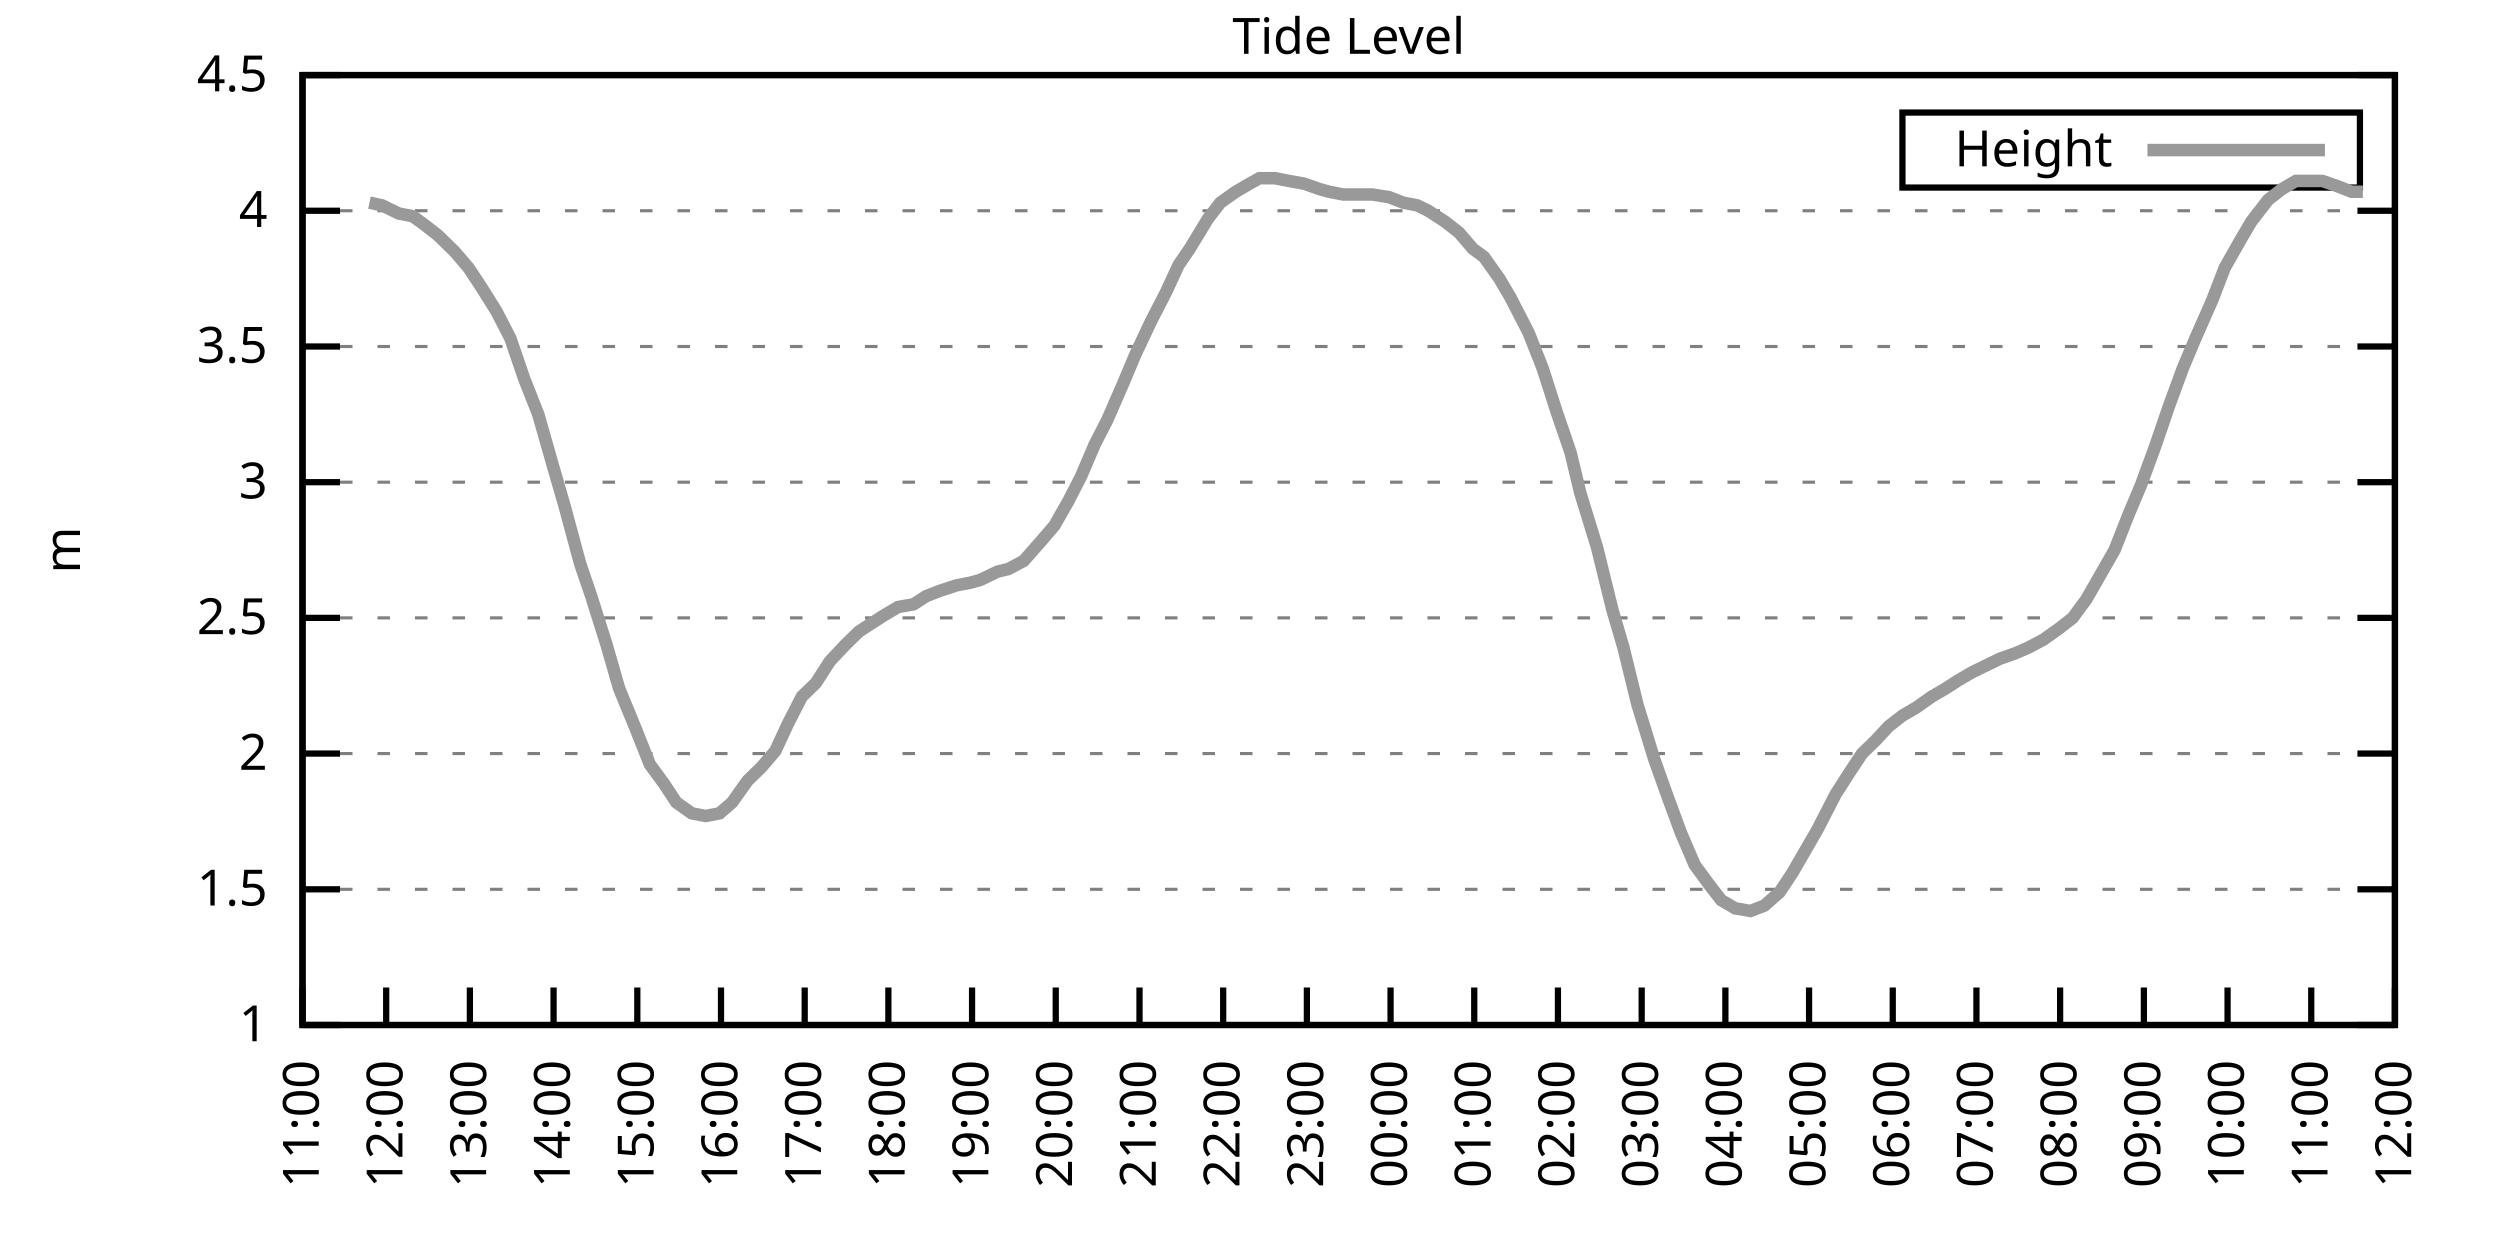
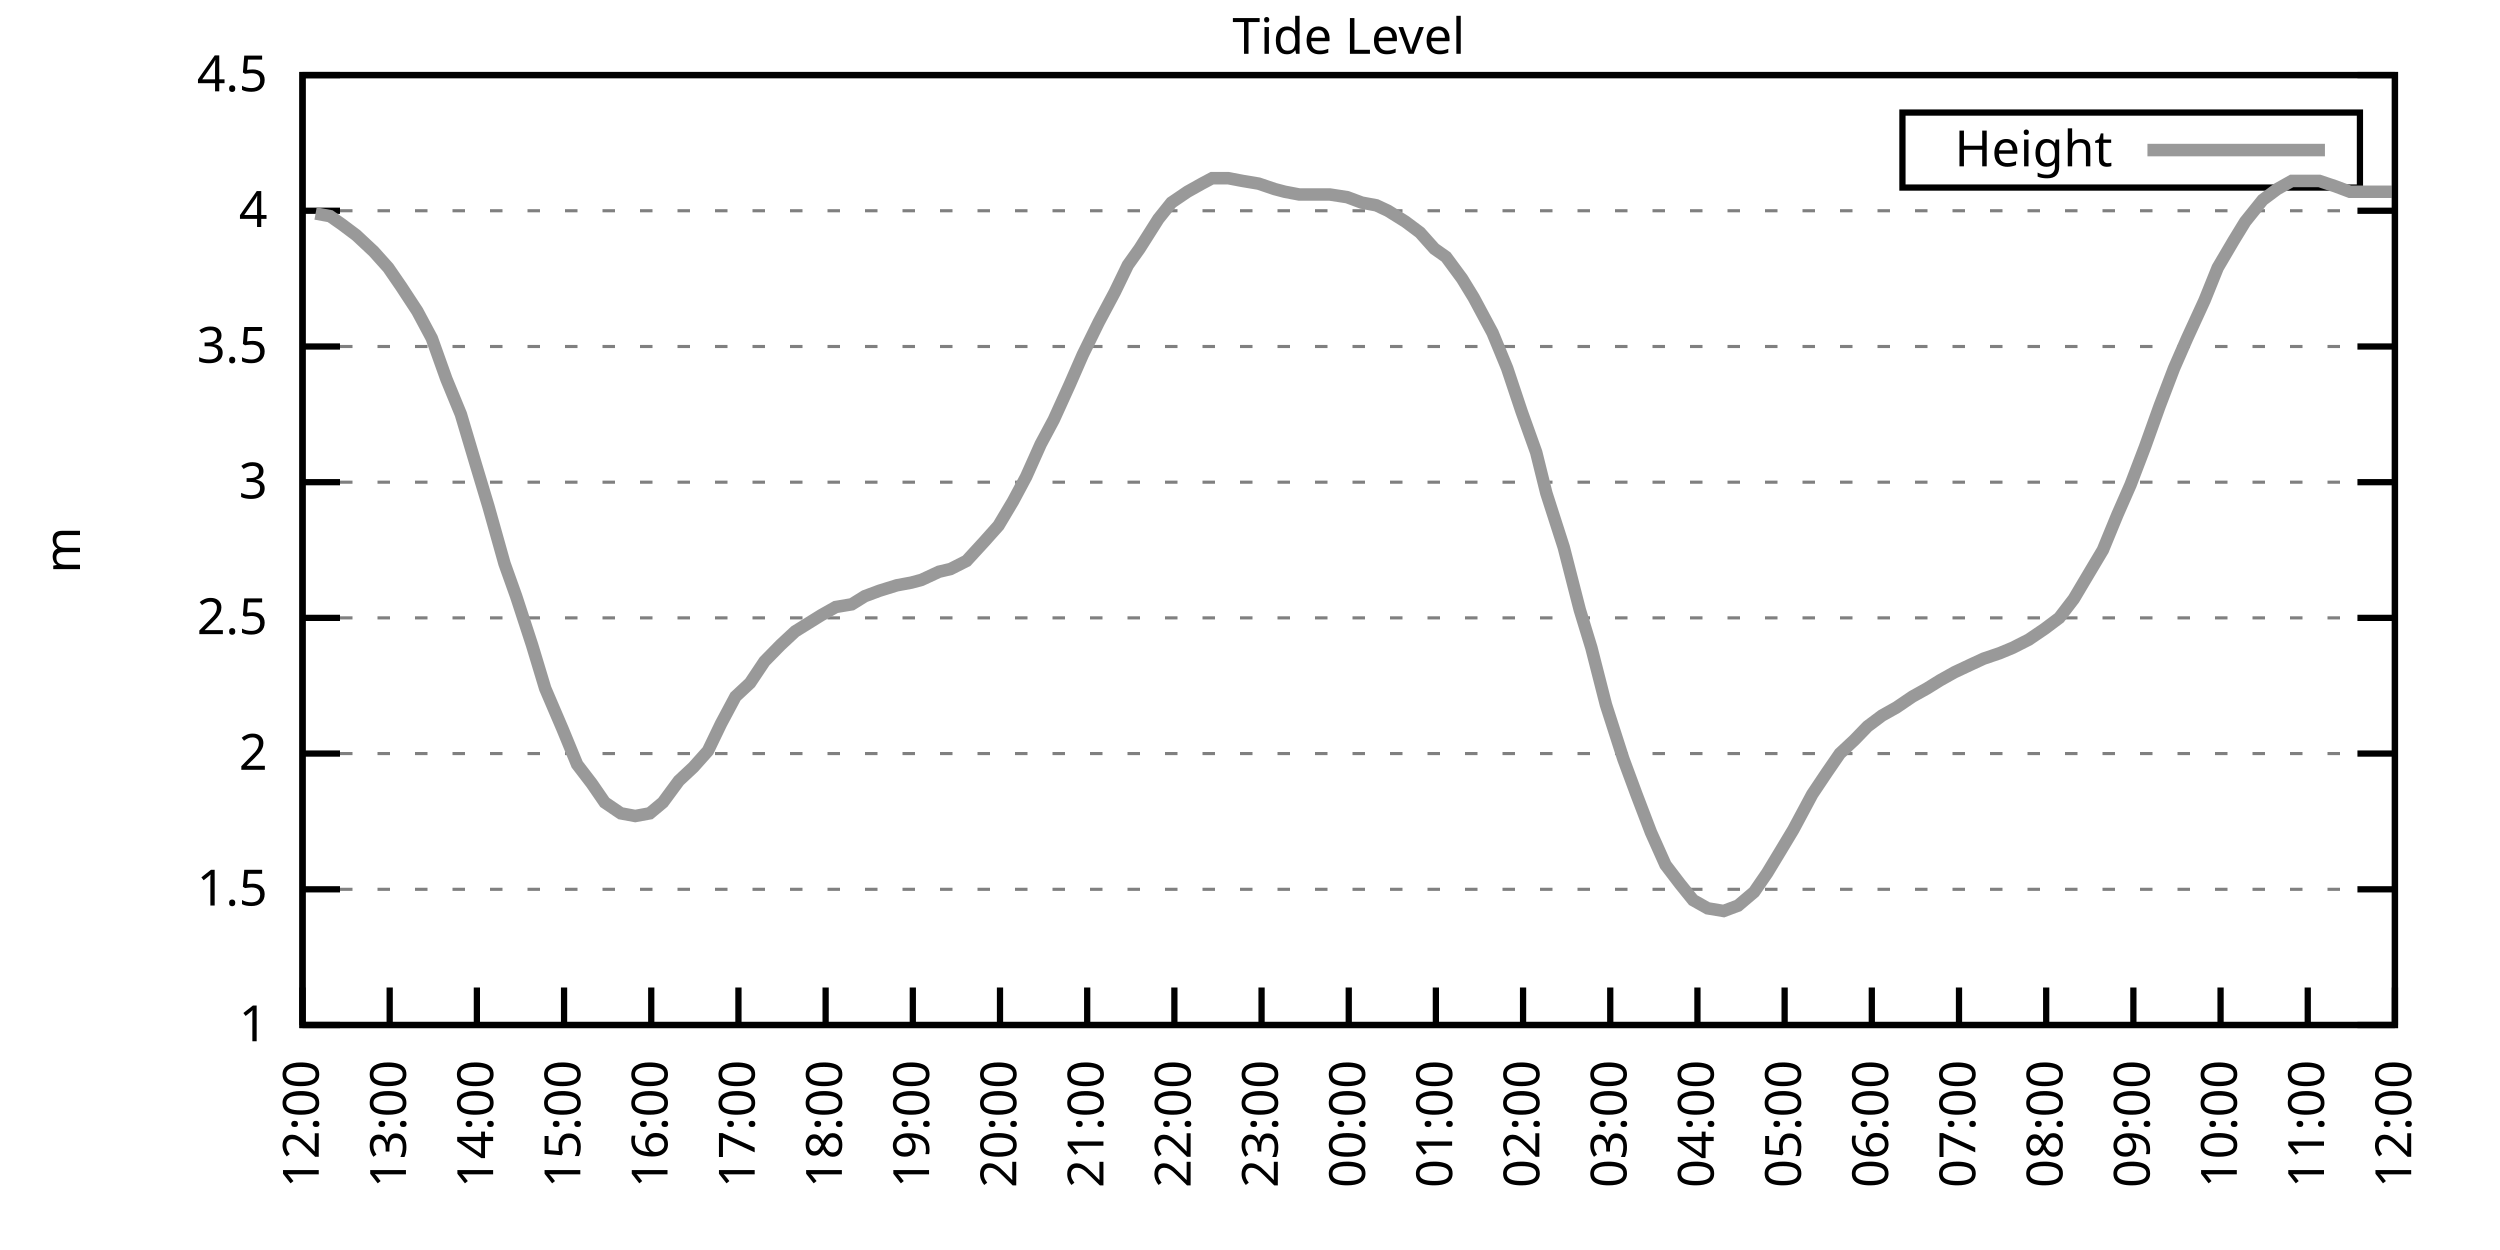
<svg xmlns="http://www.w3.org/2000/svg" xmlns:xlink="http://www.w3.org/1999/xlink" width="400" height="200" viewBox="0 0 400 200">
  <g id="gnuplot_canvas">
    <rect x="0" y="0" width="400" height="200" fill="none" />
    <defs>
      <circle id="gpDot" r="0.5" stroke-width="0.5" stroke="currentColor" />
      <path id="gpPt0" stroke-width="0.333" stroke="currentColor" d="M-1,0 h2 M0,-1 v2" />
      <path id="gpPt1" stroke-width="0.333" stroke="currentColor" d="M-1,-1 L1,1 M1,-1 L-1,1" />
      <path id="gpPt2" stroke-width="0.333" stroke="currentColor" d="M-1,0 L1,0 M0,-1 L0,1 M-1,-1 L1,1 M-1,1 L1,-1" />
      <rect id="gpPt3" stroke-width="0.333" stroke="currentColor" x="-1" y="-1" width="2" height="2" />
      <rect id="gpPt4" stroke-width="0.333" stroke="currentColor" fill="currentColor" x="-1" y="-1" width="2" height="2" />
      <circle id="gpPt5" stroke-width="0.333" stroke="currentColor" cx="0" cy="0" r="1" />
      <use xlink:href="#gpPt5" id="gpPt6" fill="currentColor" stroke="none" />
      <path id="gpPt7" stroke-width="0.333" stroke="currentColor" d="M0,-1.33 L-1.33,0.67 L1.33,0.67 z" />
      <use xlink:href="#gpPt7" id="gpPt8" fill="currentColor" stroke="none" />
      <use xlink:href="#gpPt7" id="gpPt9" stroke="currentColor" transform="rotate(180)" />
      <use xlink:href="#gpPt9" id="gpPt10" fill="currentColor" stroke="none" />
      <use xlink:href="#gpPt3" id="gpPt11" stroke="currentColor" transform="rotate(45)" />
      <use xlink:href="#gpPt11" id="gpPt12" fill="currentColor" stroke="none" />
      <path id="gpPt13" stroke-width="0.333" stroke="currentColor" d="M0,1.330 L1.265,0.411 L0.782,-1.067 L-0.782,-1.076 L-1.265,0.411 z" />
      <use xlink:href="#gpPt13" id="gpPt14" fill="currentColor" stroke="none" />
      <filter id="textbox" filterUnits="objectBoundingBox" x="0" y="0" height="1" width="1">
        <feFlood flood-color="white" flood-opacity="1" result="bgnd" />
        <feComposite in="SourceGraphic" in2="bgnd" operator="atop" />
      </filter>
      <filter id="greybox" filterUnits="objectBoundingBox" x="0" y="0" height="1" width="1">
        <feFlood flood-color="lightgrey" flood-opacity="1" result="grey" />
        <feComposite in="SourceGraphic" in2="grey" operator="atop" />
      </filter>
    </defs>
    <g fill="none" color="white" stroke="currentColor" stroke-width="1.00" stroke-linecap="butt" stroke-linejoin="miter">
</g>
    <g fill="none" color="black" stroke="currentColor" stroke-width="1.00" stroke-linecap="butt" stroke-linejoin="miter">
      <g stroke="none" shape-rendering="crispEdges">
        <polygon fill="rgb(255, 255, 255)" points="48.40,164.00 383.18,164.00 383.18,12.02 48.40,12.02 " />
      </g>
    </g>
    <g fill="none" color="black" stroke="currentColor" stroke-width="1.00" stroke-linecap="butt" stroke-linejoin="miter">
</g>
    <g fill="none" color="black" stroke="black" stroke-width="0.50" stroke-linecap="butt" stroke-linejoin="miter">
</g>
    <g fill="none" color="gray" stroke="currentColor" stroke-width="0.50" stroke-linecap="butt" stroke-linejoin="miter">
      <path stroke="gray" stroke-dasharray="2,4" class="gridline" d="M48.40,164.00 L383.19,164.00  " />
    </g>
    <g fill="none" color="gray" stroke="gray" stroke-width="1.00" stroke-linecap="butt" stroke-linejoin="miter">
</g>
    <g fill="none" color="black" stroke="currentColor" stroke-width="1.00" stroke-linecap="butt" stroke-linejoin="miter">
      <path stroke="black" d="M48.40,164.00 L54.40,164.00 M383.19,164.00 L377.19,164.00  " />
      <g transform="translate(42.80,166.60)" stroke="none" fill="black" font-family="Sans" font-size="8.00" text-anchor="end">
        <text>
          <tspan font-family="Sans"> 1</tspan>
        </text>
      </g>
    </g>
    <g fill="none" color="black" stroke="currentColor" stroke-width="1.00" stroke-linecap="butt" stroke-linejoin="miter">
</g>
    <g fill="none" color="black" stroke="black" stroke-width="0.50" stroke-linecap="butt" stroke-linejoin="miter">
</g>
    <g fill="none" color="gray" stroke="currentColor" stroke-width="0.50" stroke-linecap="butt" stroke-linejoin="miter">
      <path stroke="gray" stroke-dasharray="2,4" class="gridline" d="M48.40,142.29 L383.19,142.29  " />
    </g>
    <g fill="none" color="gray" stroke="gray" stroke-width="1.00" stroke-linecap="butt" stroke-linejoin="miter">
</g>
    <g fill="none" color="black" stroke="currentColor" stroke-width="1.00" stroke-linecap="butt" stroke-linejoin="miter">
      <path stroke="black" d="M48.40,142.29 L54.40,142.29 M383.19,142.29 L377.19,142.29  " />
      <g transform="translate(42.80,144.89)" stroke="none" fill="black" font-family="Sans" font-size="8.00" text-anchor="end">
        <text>
          <tspan font-family="Sans"> 1.5</tspan>
        </text>
      </g>
    </g>
    <g fill="none" color="black" stroke="currentColor" stroke-width="1.00" stroke-linecap="butt" stroke-linejoin="miter">
</g>
    <g fill="none" color="black" stroke="black" stroke-width="0.50" stroke-linecap="butt" stroke-linejoin="miter">
</g>
    <g fill="none" color="gray" stroke="currentColor" stroke-width="0.50" stroke-linecap="butt" stroke-linejoin="miter">
      <path stroke="gray" stroke-dasharray="2,4" class="gridline" d="M48.40,120.57 L383.19,120.57  " />
    </g>
    <g fill="none" color="gray" stroke="gray" stroke-width="1.00" stroke-linecap="butt" stroke-linejoin="miter">
</g>
    <g fill="none" color="black" stroke="currentColor" stroke-width="1.00" stroke-linecap="butt" stroke-linejoin="miter">
      <path stroke="black" d="M48.40,120.57 L54.40,120.57 M383.19,120.57 L377.19,120.57  " />
      <g transform="translate(42.80,123.17)" stroke="none" fill="black" font-family="Sans" font-size="8.00" text-anchor="end">
        <text>
          <tspan font-family="Sans"> 2</tspan>
        </text>
      </g>
    </g>
    <g fill="none" color="black" stroke="currentColor" stroke-width="1.00" stroke-linecap="butt" stroke-linejoin="miter">
</g>
    <g fill="none" color="black" stroke="black" stroke-width="0.50" stroke-linecap="butt" stroke-linejoin="miter">
</g>
    <g fill="none" color="gray" stroke="currentColor" stroke-width="0.50" stroke-linecap="butt" stroke-linejoin="miter">
      <path stroke="gray" stroke-dasharray="2,4" class="gridline" d="M48.40,98.86 L383.19,98.86  " />
    </g>
    <g fill="none" color="gray" stroke="gray" stroke-width="1.00" stroke-linecap="butt" stroke-linejoin="miter">
</g>
    <g fill="none" color="black" stroke="currentColor" stroke-width="1.00" stroke-linecap="butt" stroke-linejoin="miter">
      <path stroke="black" d="M48.40,98.86 L54.40,98.86 M383.19,98.86 L377.19,98.86  " />
      <g transform="translate(42.80,101.46)" stroke="none" fill="black" font-family="Sans" font-size="8.00" text-anchor="end">
        <text>
          <tspan font-family="Sans"> 2.5</tspan>
        </text>
      </g>
    </g>
    <g fill="none" color="black" stroke="currentColor" stroke-width="1.00" stroke-linecap="butt" stroke-linejoin="miter">
</g>
    <g fill="none" color="black" stroke="black" stroke-width="0.50" stroke-linecap="butt" stroke-linejoin="miter">
</g>
    <g fill="none" color="gray" stroke="currentColor" stroke-width="0.50" stroke-linecap="butt" stroke-linejoin="miter">
      <path stroke="gray" stroke-dasharray="2,4" class="gridline" d="M48.40,77.15 L383.19,77.15  " />
    </g>
    <g fill="none" color="gray" stroke="gray" stroke-width="1.00" stroke-linecap="butt" stroke-linejoin="miter">
</g>
    <g fill="none" color="black" stroke="currentColor" stroke-width="1.00" stroke-linecap="butt" stroke-linejoin="miter">
      <path stroke="black" d="M48.40,77.15 L54.40,77.15 M383.19,77.15 L377.19,77.15  " />
      <g transform="translate(42.80,79.75)" stroke="none" fill="black" font-family="Sans" font-size="8.00" text-anchor="end">
        <text>
          <tspan font-family="Sans"> 3</tspan>
        </text>
      </g>
    </g>
    <g fill="none" color="black" stroke="currentColor" stroke-width="1.00" stroke-linecap="butt" stroke-linejoin="miter">
</g>
    <g fill="none" color="black" stroke="black" stroke-width="0.50" stroke-linecap="butt" stroke-linejoin="miter">
</g>
    <g fill="none" color="gray" stroke="currentColor" stroke-width="0.50" stroke-linecap="butt" stroke-linejoin="miter">
      <path stroke="gray" stroke-dasharray="2,4" class="gridline" d="M48.40,55.44 L383.19,55.44  " />
    </g>
    <g fill="none" color="gray" stroke="gray" stroke-width="1.00" stroke-linecap="butt" stroke-linejoin="miter">
</g>
    <g fill="none" color="black" stroke="currentColor" stroke-width="1.00" stroke-linecap="butt" stroke-linejoin="miter">
      <path stroke="black" d="M48.40,55.44 L54.40,55.44 M383.19,55.44 L377.19,55.44  " />
      <g transform="translate(42.80,58.04)" stroke="none" fill="black" font-family="Sans" font-size="8.00" text-anchor="end">
        <text>
          <tspan font-family="Sans"> 3.5</tspan>
        </text>
      </g>
    </g>
    <g fill="none" color="black" stroke="currentColor" stroke-width="1.00" stroke-linecap="butt" stroke-linejoin="miter">
</g>
    <g fill="none" color="black" stroke="black" stroke-width="0.50" stroke-linecap="butt" stroke-linejoin="miter">
</g>
    <g fill="none" color="gray" stroke="currentColor" stroke-width="0.50" stroke-linecap="butt" stroke-linejoin="miter">
      <path stroke="gray" stroke-dasharray="2,4" class="gridline" d="M48.40,33.72 L383.19,33.72  " />
    </g>
    <g fill="none" color="gray" stroke="gray" stroke-width="1.00" stroke-linecap="butt" stroke-linejoin="miter">
</g>
    <g fill="none" color="black" stroke="currentColor" stroke-width="1.00" stroke-linecap="butt" stroke-linejoin="miter">
      <path stroke="black" d="M48.40,33.72 L54.40,33.72 M383.19,33.72 L377.19,33.72  " />
      <g transform="translate(42.80,36.32)" stroke="none" fill="black" font-family="Sans" font-size="8.00" text-anchor="end">
        <text>
          <tspan font-family="Sans"> 4</tspan>
        </text>
      </g>
    </g>
    <g fill="none" color="black" stroke="currentColor" stroke-width="1.00" stroke-linecap="butt" stroke-linejoin="miter">
</g>
    <g fill="none" color="black" stroke="black" stroke-width="0.50" stroke-linecap="butt" stroke-linejoin="miter">
</g>
    <g fill="none" color="gray" stroke="currentColor" stroke-width="0.50" stroke-linecap="butt" stroke-linejoin="miter">
      <path stroke="gray" stroke-dasharray="2,4" class="gridline" d="M48.40,12.01 L383.19,12.01  " />
    </g>
    <g fill="none" color="gray" stroke="gray" stroke-width="1.00" stroke-linecap="butt" stroke-linejoin="miter">
</g>
    <g fill="none" color="black" stroke="currentColor" stroke-width="1.00" stroke-linecap="butt" stroke-linejoin="miter">
      <path stroke="black" d="M48.40,12.01 L54.40,12.01 M383.19,12.01 L377.19,12.01  " />
      <g transform="translate(42.80,14.61)" stroke="none" fill="black" font-family="Sans" font-size="8.00" text-anchor="end">
        <text>
          <tspan font-family="Sans"> 4.5</tspan>
        </text>
      </g>
    </g>
    <g fill="none" color="black" stroke="currentColor" stroke-width="1.00" stroke-linecap="butt" stroke-linejoin="miter">
      <path stroke="black" d="M48.40,164.00 L48.40,158.00  " />
      <g transform="translate(51.00,169.60) rotate(270.00)" stroke="none" fill="black" font-family="Sans" font-size="8.00" text-anchor="end">
        <text>
-           <tspan font-family="Sans">11:00</tspan>
-         </text>
-       </g>
-     </g>
-     <g fill="none" color="black" stroke="currentColor" stroke-width="1.00" stroke-linecap="butt" stroke-linejoin="miter">
-       <path stroke="black" d="M61.79,164.00 L61.79,158.00  " />
-       <g transform="translate(64.39,169.60) rotate(270.00)" stroke="none" fill="black" font-family="Sans" font-size="8.00" text-anchor="end">
-         <text>
          <tspan font-family="Sans">12:00</tspan>
        </text>
      </g>
    </g>
    <g fill="none" color="black" stroke="currentColor" stroke-width="1.00" stroke-linecap="butt" stroke-linejoin="miter">
-       <path stroke="black" d="M75.18,164.00 L75.18,158.00  " />
-       <g transform="translate(77.78,169.60) rotate(270.00)" stroke="none" fill="black" font-family="Sans" font-size="8.00" text-anchor="end">
+       <path stroke="black" d="M62.35,164.00 L62.35,158.00  " />
+       <g transform="translate(64.95,169.60) rotate(270.00)" stroke="none" fill="black" font-family="Sans" font-size="8.00" text-anchor="end">
        <text>
          <tspan font-family="Sans">13:00</tspan>
        </text>
      </g>
    </g>
    <g fill="none" color="black" stroke="currentColor" stroke-width="1.00" stroke-linecap="butt" stroke-linejoin="miter">
-       <path stroke="black" d="M88.57,164.00 L88.57,158.00  " />
-       <g transform="translate(91.17,169.60) rotate(270.00)" stroke="none" fill="black" font-family="Sans" font-size="8.00" text-anchor="end">
+       <path stroke="black" d="M76.30,164.00 L76.30,158.00  " />
+       <g transform="translate(78.90,169.60) rotate(270.00)" stroke="none" fill="black" font-family="Sans" font-size="8.00" text-anchor="end">
        <text>
          <tspan font-family="Sans">14:00</tspan>
        </text>
      </g>
    </g>
    <g fill="none" color="black" stroke="currentColor" stroke-width="1.00" stroke-linecap="butt" stroke-linejoin="miter">
-       <path stroke="black" d="M101.97,164.00 L101.97,158.00  " />
-       <g transform="translate(104.57,169.60) rotate(270.00)" stroke="none" fill="black" font-family="Sans" font-size="8.00" text-anchor="end">
+       <path stroke="black" d="M90.25,164.00 L90.25,158.00  " />
+       <g transform="translate(92.85,169.60) rotate(270.00)" stroke="none" fill="black" font-family="Sans" font-size="8.00" text-anchor="end">
        <text>
          <tspan font-family="Sans">15:00</tspan>
        </text>
      </g>
    </g>
    <g fill="none" color="black" stroke="currentColor" stroke-width="1.00" stroke-linecap="butt" stroke-linejoin="miter">
-       <path stroke="black" d="M115.36,164.00 L115.36,158.00  " />
-       <g transform="translate(117.96,169.60) rotate(270.00)" stroke="none" fill="black" font-family="Sans" font-size="8.00" text-anchor="end">
+       <path stroke="black" d="M104.20,164.00 L104.20,158.00  " />
+       <g transform="translate(106.80,169.60) rotate(270.00)" stroke="none" fill="black" font-family="Sans" font-size="8.00" text-anchor="end">
        <text>
          <tspan font-family="Sans">16:00</tspan>
        </text>
      </g>
    </g>
    <g fill="none" color="black" stroke="currentColor" stroke-width="1.00" stroke-linecap="butt" stroke-linejoin="miter">
-       <path stroke="black" d="M128.75,164.00 L128.75,158.00  " />
-       <g transform="translate(131.35,169.60) rotate(270.00)" stroke="none" fill="black" font-family="Sans" font-size="8.00" text-anchor="end">
+       <path stroke="black" d="M118.15,164.00 L118.15,158.00  " />
+       <g transform="translate(120.75,169.60) rotate(270.00)" stroke="none" fill="black" font-family="Sans" font-size="8.00" text-anchor="end">
        <text>
          <tspan font-family="Sans">17:00</tspan>
        </text>
      </g>
    </g>
    <g fill="none" color="black" stroke="currentColor" stroke-width="1.00" stroke-linecap="butt" stroke-linejoin="miter">
-       <path stroke="black" d="M142.14,164.00 L142.14,158.00  " />
-       <g transform="translate(144.74,169.60) rotate(270.00)" stroke="none" fill="black" font-family="Sans" font-size="8.00" text-anchor="end">
+       <path stroke="black" d="M132.10,164.00 L132.10,158.00  " />
+       <g transform="translate(134.70,169.60) rotate(270.00)" stroke="none" fill="black" font-family="Sans" font-size="8.00" text-anchor="end">
        <text>
          <tspan font-family="Sans">18:00</tspan>
        </text>
      </g>
    </g>
    <g fill="none" color="black" stroke="currentColor" stroke-width="1.00" stroke-linecap="butt" stroke-linejoin="miter">
-       <path stroke="black" d="M155.53,164.00 L155.53,158.00  " />
-       <g transform="translate(158.13,169.60) rotate(270.00)" stroke="none" fill="black" font-family="Sans" font-size="8.00" text-anchor="end">
+       <path stroke="black" d="M146.05,164.00 L146.05,158.00  " />
+       <g transform="translate(148.65,169.60) rotate(270.00)" stroke="none" fill="black" font-family="Sans" font-size="8.00" text-anchor="end">
        <text>
          <tspan font-family="Sans">19:00</tspan>
        </text>
      </g>
    </g>
    <g fill="none" color="black" stroke="currentColor" stroke-width="1.00" stroke-linecap="butt" stroke-linejoin="miter">
-       <path stroke="black" d="M168.92,164.00 L168.92,158.00  " />
-       <g transform="translate(171.52,169.60) rotate(270.00)" stroke="none" fill="black" font-family="Sans" font-size="8.00" text-anchor="end">
+       <path stroke="black" d="M160.00,164.00 L160.00,158.00  " />
+       <g transform="translate(162.60,169.60) rotate(270.00)" stroke="none" fill="black" font-family="Sans" font-size="8.00" text-anchor="end">
        <text>
          <tspan font-family="Sans">20:00</tspan>
        </text>
      </g>
    </g>
    <g fill="none" color="black" stroke="currentColor" stroke-width="1.00" stroke-linecap="butt" stroke-linejoin="miter">
-       <path stroke="black" d="M182.32,164.00 L182.32,158.00  " />
-       <g transform="translate(184.92,169.60) rotate(270.00)" stroke="none" fill="black" font-family="Sans" font-size="8.00" text-anchor="end">
+       <path stroke="black" d="M173.95,164.00 L173.95,158.00  " />
+       <g transform="translate(176.55,169.60) rotate(270.00)" stroke="none" fill="black" font-family="Sans" font-size="8.00" text-anchor="end">
        <text>
          <tspan font-family="Sans">21:00</tspan>
        </text>
      </g>
    </g>
    <g fill="none" color="black" stroke="currentColor" stroke-width="1.00" stroke-linecap="butt" stroke-linejoin="miter">
-       <path stroke="black" d="M195.71,164.00 L195.71,158.00  " />
-       <g transform="translate(198.31,169.60) rotate(270.00)" stroke="none" fill="black" font-family="Sans" font-size="8.00" text-anchor="end">
+       <path stroke="black" d="M187.90,164.00 L187.90,158.00  " />
+       <g transform="translate(190.50,169.60) rotate(270.00)" stroke="none" fill="black" font-family="Sans" font-size="8.00" text-anchor="end">
        <text>
          <tspan font-family="Sans">22:00</tspan>
        </text>
      </g>
    </g>
    <g fill="none" color="black" stroke="currentColor" stroke-width="1.00" stroke-linecap="butt" stroke-linejoin="miter">
-       <path stroke="black" d="M209.10,164.00 L209.10,158.00  " />
-       <g transform="translate(211.70,169.60) rotate(270.00)" stroke="none" fill="black" font-family="Sans" font-size="8.00" text-anchor="end">
+       <path stroke="black" d="M201.85,164.00 L201.85,158.00  " />
+       <g transform="translate(204.45,169.60) rotate(270.00)" stroke="none" fill="black" font-family="Sans" font-size="8.00" text-anchor="end">
        <text>
          <tspan font-family="Sans">23:00</tspan>
        </text>
      </g>
    </g>
    <g fill="none" color="black" stroke="currentColor" stroke-width="1.00" stroke-linecap="butt" stroke-linejoin="miter">
-       <path stroke="black" d="M222.49,164.00 L222.49,158.00  " />
-       <g transform="translate(225.09,169.60) rotate(270.00)" stroke="none" fill="black" font-family="Sans" font-size="8.00" text-anchor="end">
+       <path stroke="black" d="M215.80,164.00 L215.80,158.00  " />
+       <g transform="translate(218.40,169.60) rotate(270.00)" stroke="none" fill="black" font-family="Sans" font-size="8.00" text-anchor="end">
        <text>
          <tspan font-family="Sans">00:00</tspan>
        </text>
      </g>
    </g>
    <g fill="none" color="black" stroke="currentColor" stroke-width="1.00" stroke-linecap="butt" stroke-linejoin="miter">
-       <path stroke="black" d="M235.88,164.00 L235.88,158.00  " />
-       <g transform="translate(238.48,169.60) rotate(270.00)" stroke="none" fill="black" font-family="Sans" font-size="8.00" text-anchor="end">
+       <path stroke="black" d="M229.74,164.00 L229.74,158.00  " />
+       <g transform="translate(232.34,169.60) rotate(270.00)" stroke="none" fill="black" font-family="Sans" font-size="8.00" text-anchor="end">
        <text>
          <tspan font-family="Sans">01:00</tspan>
        </text>
      </g>
    </g>
    <g fill="none" color="black" stroke="currentColor" stroke-width="1.00" stroke-linecap="butt" stroke-linejoin="miter">
-       <path stroke="black" d="M249.27,164.00 L249.27,158.00  " />
-       <g transform="translate(251.87,169.60) rotate(270.00)" stroke="none" fill="black" font-family="Sans" font-size="8.00" text-anchor="end">
+       <path stroke="black" d="M243.69,164.00 L243.69,158.00  " />
+       <g transform="translate(246.29,169.60) rotate(270.00)" stroke="none" fill="black" font-family="Sans" font-size="8.00" text-anchor="end">
        <text>
          <tspan font-family="Sans">02:00</tspan>
        </text>
      </g>
    </g>
    <g fill="none" color="black" stroke="currentColor" stroke-width="1.00" stroke-linecap="butt" stroke-linejoin="miter">
-       <path stroke="black" d="M262.67,164.00 L262.67,158.00  " />
-       <g transform="translate(265.27,169.60) rotate(270.00)" stroke="none" fill="black" font-family="Sans" font-size="8.00" text-anchor="end">
+       <path stroke="black" d="M257.64,164.00 L257.64,158.00  " />
+       <g transform="translate(260.24,169.60) rotate(270.00)" stroke="none" fill="black" font-family="Sans" font-size="8.00" text-anchor="end">
        <text>
          <tspan font-family="Sans">03:00</tspan>
        </text>
      </g>
    </g>
    <g fill="none" color="black" stroke="currentColor" stroke-width="1.00" stroke-linecap="butt" stroke-linejoin="miter">
-       <path stroke="black" d="M276.06,164.00 L276.06,158.00  " />
-       <g transform="translate(278.66,169.60) rotate(270.00)" stroke="none" fill="black" font-family="Sans" font-size="8.00" text-anchor="end">
+       <path stroke="black" d="M271.59,164.00 L271.59,158.00  " />
+       <g transform="translate(274.19,169.60) rotate(270.00)" stroke="none" fill="black" font-family="Sans" font-size="8.00" text-anchor="end">
        <text>
          <tspan font-family="Sans">04:00</tspan>
        </text>
      </g>
    </g>
    <g fill="none" color="black" stroke="currentColor" stroke-width="1.00" stroke-linecap="butt" stroke-linejoin="miter">
-       <path stroke="black" d="M289.45,164.00 L289.45,158.00  " />
-       <g transform="translate(292.05,169.60) rotate(270.00)" stroke="none" fill="black" font-family="Sans" font-size="8.00" text-anchor="end">
+       <path stroke="black" d="M285.54,164.00 L285.54,158.00  " />
+       <g transform="translate(288.14,169.60) rotate(270.00)" stroke="none" fill="black" font-family="Sans" font-size="8.00" text-anchor="end">
        <text>
          <tspan font-family="Sans">05:00</tspan>
        </text>
      </g>
    </g>
    <g fill="none" color="black" stroke="currentColor" stroke-width="1.00" stroke-linecap="butt" stroke-linejoin="miter">
-       <path stroke="black" d="M302.84,164.00 L302.84,158.00  " />
-       <g transform="translate(305.44,169.60) rotate(270.00)" stroke="none" fill="black" font-family="Sans" font-size="8.00" text-anchor="end">
+       <path stroke="black" d="M299.49,164.00 L299.49,158.00  " />
+       <g transform="translate(302.09,169.60) rotate(270.00)" stroke="none" fill="black" font-family="Sans" font-size="8.00" text-anchor="end">
        <text>
          <tspan font-family="Sans">06:00</tspan>
        </text>
      </g>
    </g>
    <g fill="none" color="black" stroke="currentColor" stroke-width="1.00" stroke-linecap="butt" stroke-linejoin="miter">
-       <path stroke="black" d="M316.23,164.00 L316.23,158.00  " />
-       <g transform="translate(318.83,169.60) rotate(270.00)" stroke="none" fill="black" font-family="Sans" font-size="8.00" text-anchor="end">
+       <path stroke="black" d="M313.44,164.00 L313.44,158.00  " />
+       <g transform="translate(316.04,169.60) rotate(270.00)" stroke="none" fill="black" font-family="Sans" font-size="8.00" text-anchor="end">
        <text>
          <tspan font-family="Sans">07:00</tspan>
        </text>
      </g>
    </g>
    <g fill="none" color="black" stroke="currentColor" stroke-width="1.00" stroke-linecap="butt" stroke-linejoin="miter">
-       <path stroke="black" d="M329.62,164.00 L329.62,158.00  " />
-       <g transform="translate(332.22,169.60) rotate(270.00)" stroke="none" fill="black" font-family="Sans" font-size="8.00" text-anchor="end">
+       <path stroke="black" d="M327.39,164.00 L327.39,158.00  " />
+       <g transform="translate(329.99,169.60) rotate(270.00)" stroke="none" fill="black" font-family="Sans" font-size="8.00" text-anchor="end">
        <text>
          <tspan font-family="Sans">08:00</tspan>
        </text>
      </g>
    </g>
    <g fill="none" color="black" stroke="currentColor" stroke-width="1.00" stroke-linecap="butt" stroke-linejoin="miter">
-       <path stroke="black" d="M343.02,164.00 L343.02,158.00  " />
-       <g transform="translate(345.62,169.60) rotate(270.00)" stroke="none" fill="black" font-family="Sans" font-size="8.00" text-anchor="end">
+       <path stroke="black" d="M341.34,164.00 L341.34,158.00  " />
+       <g transform="translate(343.94,169.60) rotate(270.00)" stroke="none" fill="black" font-family="Sans" font-size="8.00" text-anchor="end">
        <text>
          <tspan font-family="Sans">09:00</tspan>
        </text>
      </g>
    </g>
    <g fill="none" color="black" stroke="currentColor" stroke-width="1.00" stroke-linecap="butt" stroke-linejoin="miter">
-       <path stroke="black" d="M356.41,164.00 L356.41,158.00  " />
-       <g transform="translate(359.01,169.60) rotate(270.00)" stroke="none" fill="black" font-family="Sans" font-size="8.00" text-anchor="end">
+       <path stroke="black" d="M355.29,164.00 L355.29,158.00  " />
+       <g transform="translate(357.89,169.60) rotate(270.00)" stroke="none" fill="black" font-family="Sans" font-size="8.00" text-anchor="end">
        <text>
          <tspan font-family="Sans">10:00</tspan>
        </text>
      </g>
    </g>
    <g fill="none" color="black" stroke="currentColor" stroke-width="1.00" stroke-linecap="butt" stroke-linejoin="miter">
-       <path stroke="black" d="M369.80,164.00 L369.80,158.00  " />
-       <g transform="translate(372.40,169.60) rotate(270.00)" stroke="none" fill="black" font-family="Sans" font-size="8.00" text-anchor="end">
+       <path stroke="black" d="M369.24,164.00 L369.24,158.00  " />
+       <g transform="translate(371.84,169.60) rotate(270.00)" stroke="none" fill="black" font-family="Sans" font-size="8.00" text-anchor="end">
        <text>
          <tspan font-family="Sans">11:00</tspan>
        </text>
      </g>
    </g>
    <g fill="none" color="black" stroke="currentColor" stroke-width="1.00" stroke-linecap="butt" stroke-linejoin="miter">
      <path stroke="black" d="M383.19,164.00 L383.19,158.00  " />
      <g transform="translate(385.79,169.60) rotate(270.00)" stroke="none" fill="black" font-family="Sans" font-size="8.00" text-anchor="end">
        <text>
          <tspan font-family="Sans">12:00</tspan>
        </text>
      </g>
    </g>
    <g fill="none" color="black" stroke="currentColor" stroke-width="1.00" stroke-linecap="butt" stroke-linejoin="miter">
</g>
    <g fill="none" color="black" stroke="currentColor" stroke-width="1.00" stroke-linecap="butt" stroke-linejoin="miter">
      <path stroke="black" d="M48.40,12.01 L48.40,164.00 L383.19,164.00 L383.19,12.01 L48.40,12.01 Z  " />
    </g>
    <g fill="none" color="black" stroke="currentColor" stroke-width="1.00" stroke-linecap="butt" stroke-linejoin="miter">
</g>
    <g fill="none" color="black" stroke="currentColor" stroke-width="1.00" stroke-linecap="butt" stroke-linejoin="miter">
      <path stroke="black" d="M304.39,30.01 L304.39,18.01 L377.59,18.01 L377.59,30.01 L304.39,30.01 Z  " />
    </g>
    <g id="Tide_level_plot_1">
      <g fill="none" color="white" stroke="black" stroke-width="2.00" stroke-linecap="butt" stroke-linejoin="miter">
</g>
      <g fill="none" color="black" stroke="currentColor" stroke-width="2.00" stroke-linecap="butt" stroke-linejoin="miter">
        <g transform="translate(337.99,26.61)" stroke="none" fill="black" font-family="Sans" font-size="8.00" text-anchor="end">
          <text>
            <tspan font-family="Sans">Height</tspan>
          </text>
        </g>
      </g>
      <g fill="none" color="black" stroke="currentColor" stroke-width="2.00" stroke-linecap="butt" stroke-linejoin="miter">
-         <path stroke="rgb(153, 153, 153)" d="M343.59,24.01 L371.99,24.01 M59.11,32.42 L61.12,32.85 L63.80,34.16 L66.03,34.59 L67.82,35.89 L70.05,37.63   L72.73,40.24 L74.96,42.84 L76.97,45.88 L79.42,49.79 L81.66,54.13 L83.89,60.65 L86.12,66.29 L88.35,74.11   L90.36,81.06 L92.82,90.18 L94.60,95.39 L97.06,103.20 L99.06,110.15 L101.74,116.67 L103.98,122.31 L106.21,125.35   L108.22,128.39 L110.67,130.13 L112.90,130.56 L115.13,130.13 L117.14,128.39 L119.60,124.92 L121.83,122.75 L124.06,120.14   L126.07,115.80 L128.30,111.45 L130.54,109.28 L132.77,105.81 L135.22,103.20 L137.45,101.03 L139.46,99.73 L141.47,98.43   L143.70,97.12 L146.16,96.69 L148.17,95.39 L150.40,94.52 L153.08,93.65 L155.31,93.22 L156.87,92.78 L159.55,91.48   L161.34,91.04 L163.79,89.74 L166.47,86.70 L168.70,84.10 L170.93,80.19 L172.94,76.28 L175.17,71.07 L177.18,67.16   L179.64,61.52 L181.65,56.74 L184.10,51.53 L186.56,46.75 L188.57,42.41 L190.35,39.80 L193.25,35.03 L195.26,32.42   L197.72,30.68 L199.95,29.38 L201.51,28.51 L203.97,28.51 L206.20,28.95 L208.65,29.38 L211.11,30.25 L212.67,30.68   L214.90,31.12 L217.36,31.12 L219.59,31.12 L222.27,31.55 L224.50,32.42 L226.73,32.85 L228.52,33.72 L231.20,35.46   L233.43,37.20 L235.66,39.80 L237.44,41.11 L239.90,44.58 L241.69,47.62 L244.59,53.26 L246.82,58.91 L249.05,65.86   L251.28,72.37 L252.85,78.89 L255.52,87.57 L257.98,97.56 L259.76,103.64 L262.00,112.76 L264.67,121.44 L266.68,127.09   L268.92,133.17 L271.15,138.38 L273.38,141.42 L275.39,144.02 L277.62,145.33 L280.07,145.76 L282.31,144.89 L284.76,142.72   L286.77,139.68 L288.78,136.21 L290.79,132.73 L293.69,127.09 L295.92,123.61 L297.93,120.57 L300.16,118.40 L302.17,116.23   L304.40,114.49 L306.63,113.19 L309.09,111.45 L311.32,110.15 L313.33,108.85 L315.56,107.55 L318.24,106.24 L320.03,105.38   L322.48,104.51 L324.49,103.64 L326.95,102.34 L329.40,100.60 L331.63,98.86 L333.86,95.82 L336.10,91.91 L338.33,88.00   L340.56,82.36 L342.57,77.58 L344.80,71.50 L347.03,64.99 L349.26,58.91 L351.27,54.13 L353.95,48.05 L355.96,42.84   L358.42,38.50 L360.20,35.46 L362.88,31.99 L365.11,30.25 L367.34,28.95 L369.13,28.95 L371.58,28.95 L374.04,29.81   L376.27,30.68 L378.06,30.68  " />
+         <path stroke="rgb(153, 153, 153)" d="M343.59,24.01 L371.99,24.01 M50.49,34.16 L52.82,34.59 L54.68,35.89 L57.00,37.63 L59.79,40.24 L62.12,42.84   L64.21,45.88 L66.77,49.79 L69.09,54.13 L71.42,60.65 L73.74,66.29 L76.07,74.11 L78.16,81.06 L80.72,90.18   L82.58,95.39 L85.13,103.20 L87.23,110.15 L90.02,116.67 L92.34,122.31 L94.67,125.35 L96.76,128.39 L99.32,130.13   L101.64,130.56 L103.97,130.13 L106.06,128.39 L108.62,124.92 L110.94,122.75 L113.27,120.14 L115.36,115.80 L117.68,111.45   L120.01,109.28 L122.33,105.81 L124.89,103.20 L127.22,101.03 L129.31,99.73 L131.40,98.43 L133.72,97.12 L136.28,96.69   L138.37,95.39 L140.70,94.52 L143.49,93.65 L145.81,93.22 L147.44,92.78 L150.23,91.48 L152.09,91.04 L154.65,89.74   L157.44,86.70 L159.76,84.10 L162.09,80.19 L164.18,76.28 L166.51,71.07 L168.60,67.16 L171.16,61.52 L173.25,56.74   L175.81,51.53 L178.36,46.75 L180.46,42.41 L182.32,39.80 L185.34,35.03 L187.43,32.42 L189.99,30.68 L192.31,29.38   L193.94,28.51 L196.50,28.51 L198.82,28.95 L201.38,29.38 L203.94,30.25 L205.57,30.68 L207.89,31.12 L210.45,31.12   L212.77,31.12 L215.56,31.55 L217.89,32.42 L220.21,32.85 L222.07,33.72 L224.86,35.46 L227.19,37.20 L229.51,39.80   L231.37,41.11 L233.93,44.58 L235.79,47.62 L238.81,53.26 L241.14,58.91 L243.46,65.86 L245.79,72.37 L247.41,78.89   L250.20,87.57 L252.76,97.56 L254.62,103.64 L256.95,112.76 L259.74,121.44 L261.83,127.09 L264.15,133.17 L266.48,138.38   L268.80,141.42 L270.90,144.02 L273.22,145.33 L275.78,145.76 L278.10,144.89 L280.66,142.72 L282.75,139.68 L284.85,136.21   L286.94,132.73 L289.96,127.09 L292.29,123.61 L294.38,120.57 L296.70,118.40 L298.80,116.23 L301.12,114.49 L303.44,113.19   L306.00,111.45 L308.33,110.15 L310.42,108.85 L312.74,107.55 L315.53,106.24 L317.39,105.38 L319.95,104.51 L322.04,103.64   L324.60,102.34 L327.16,100.60 L329.48,98.86 L331.81,95.82 L334.13,91.91 L336.46,88.00 L338.78,82.36 L340.88,77.58   L343.20,71.50 L345.53,64.99 L347.85,58.91 L349.94,54.13 L352.73,48.05 L354.83,42.84 L357.38,38.50 L359.24,35.46   L362.03,31.99 L364.36,30.25 L366.68,28.95 L368.54,28.95 L371.10,28.95 L373.66,29.81 L375.98,30.68 L377.84,30.68   L380.63,30.68 L382.96,30.68  " />
      </g>
    </g>
    <g fill="none" color="black" stroke="currentColor" stroke-width="2.00" stroke-linecap="butt" stroke-linejoin="miter">
</g>
    <g fill="none" color="black" stroke="black" stroke-width="1.00" stroke-linecap="butt" stroke-linejoin="miter">
</g>
    <g fill="none" color="black" stroke="currentColor" stroke-width="1.00" stroke-linecap="butt" stroke-linejoin="miter">
      <path stroke="black" d="M48.40,12.01 L48.40,164.00 L383.19,164.00 L383.19,12.01 L48.40,12.01 Z  " />
      <g transform="translate(12.80,88.01) rotate(270.00)" stroke="none" fill="black" font-family="Sans" font-size="8.00" text-anchor="middle">
        <text>
          <tspan font-family="Sans">m</tspan>
        </text>
      </g>
    </g>
    <g fill="none" color="black" stroke="currentColor" stroke-width="1.00" stroke-linecap="butt" stroke-linejoin="miter">
</g>
    <g fill="none" color="black" stroke="currentColor" stroke-width="1.00" stroke-linecap="butt" stroke-linejoin="miter">
      <g transform="translate(215.79,8.61)" stroke="none" fill="black" font-family="Sans" font-size="8.00" text-anchor="middle">
        <text>
          <tspan font-family="Sans">Tide Level</tspan>
        </text>
      </g>
    </g>
    <g fill="none" color="black" stroke="currentColor" stroke-width="1.00" stroke-linecap="butt" stroke-linejoin="miter">
</g>
  </g>
</svg>
